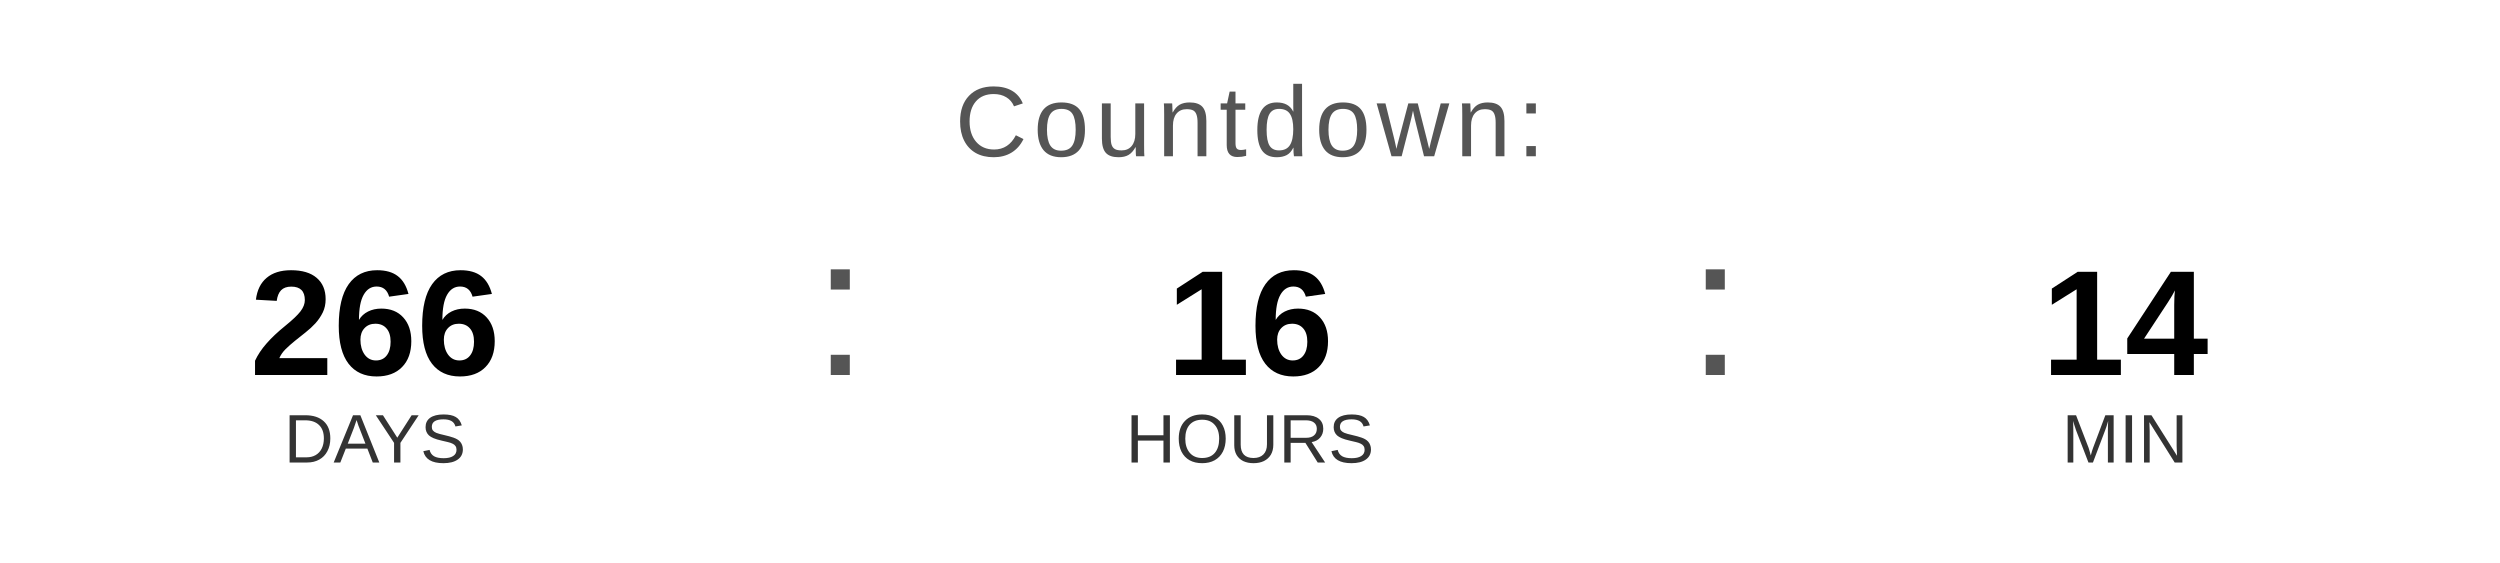
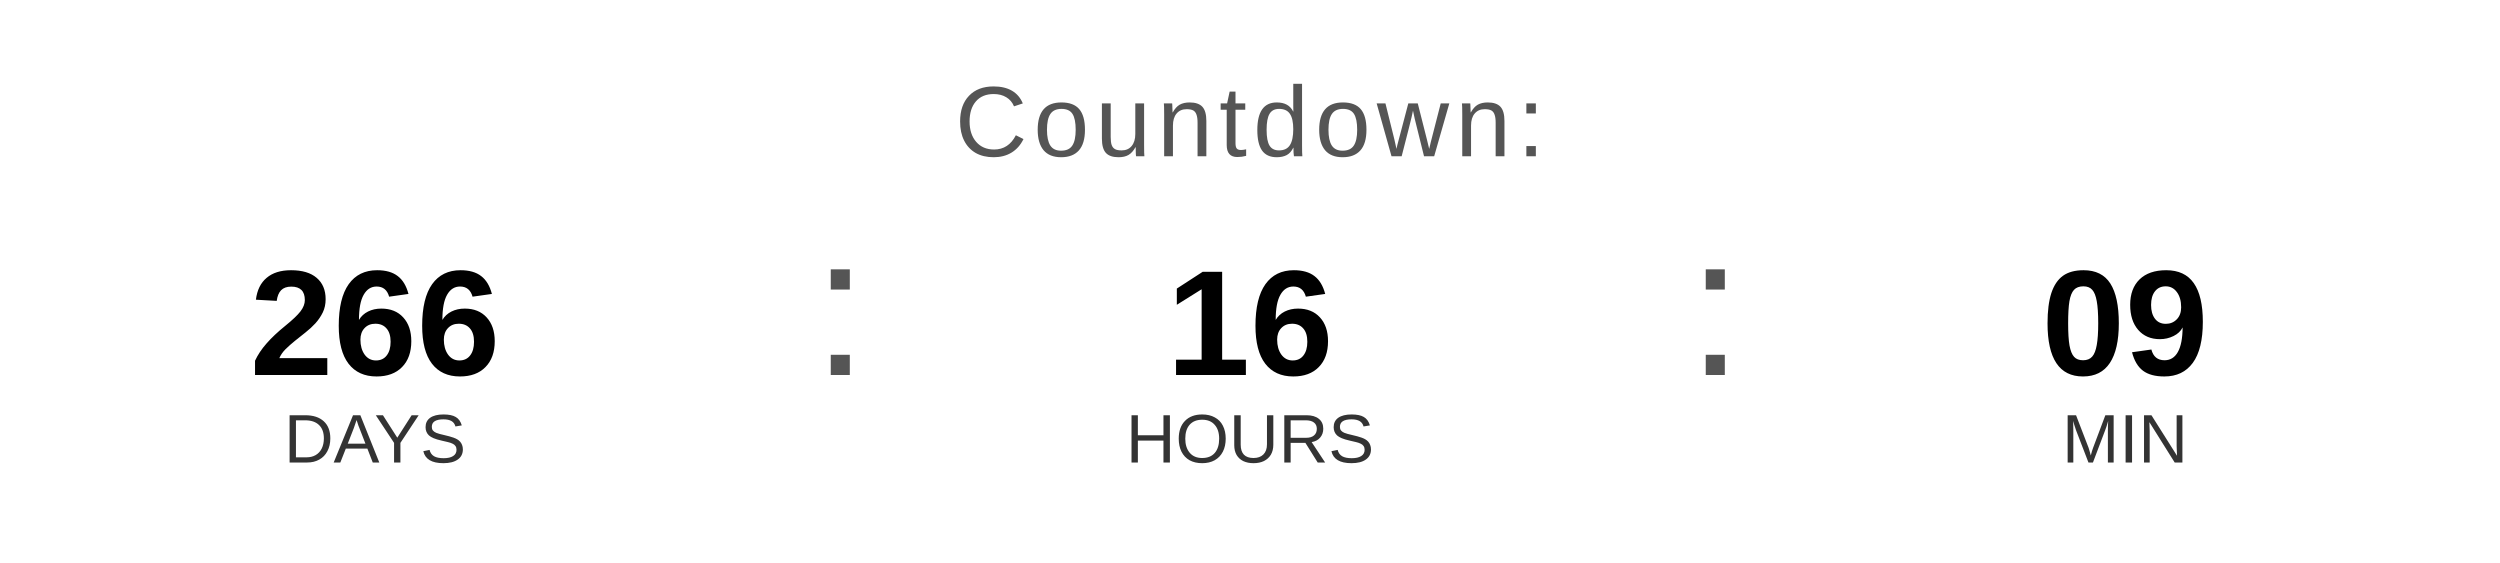
<svg xmlns="http://www.w3.org/2000/svg" width="400" height="90" viewBox="0 0 400 90">
  <text x="200" y="25" font-family="Arial, Helvetica, sans-serif" font-size="16" fill="#555555" text-anchor="middle" letter-spacing="1">
    Countdown:
  </text>
  <text x="60" y="60" font-family="Arial, Helvetica, sans-serif" font-size="24" font-weight="bold" fill="#000000" text-anchor="middle">266</text>
  <text x="60" y="74" font-family="Arial, Helvetica, sans-serif" font-size="11" fill="#333333" text-anchor="middle">DAYS</text>
  <text x="130" y="60" font-family="Arial, sans-serif" font-size="32" fill="#555555">:</text>
  <text x="200" y="60" font-family="Arial, Helvetica, sans-serif" font-size="24" font-weight="bold" fill="#000000" text-anchor="middle">16</text>
  <text x="200" y="74" font-family="Arial, Helvetica, sans-serif" font-size="11" fill="#333333" text-anchor="middle">HOURS</text>
  <text x="270" y="60" font-family="Arial, sans-serif" font-size="32" fill="#555555">:</text>
-   <text x="340" y="60" font-family="Arial, Helvetica, sans-serif" font-size="24" font-weight="bold" fill="#000000" text-anchor="middle">14</text>
+   <text x="340" y="60" font-family="Arial, Helvetica, sans-serif" font-size="24" font-weight="bold" fill="#000000" text-anchor="middle">09</text>
  <text x="340" y="74" font-family="Arial, Helvetica, sans-serif" font-size="11" fill="#333333" text-anchor="middle">MIN</text>
</svg>
